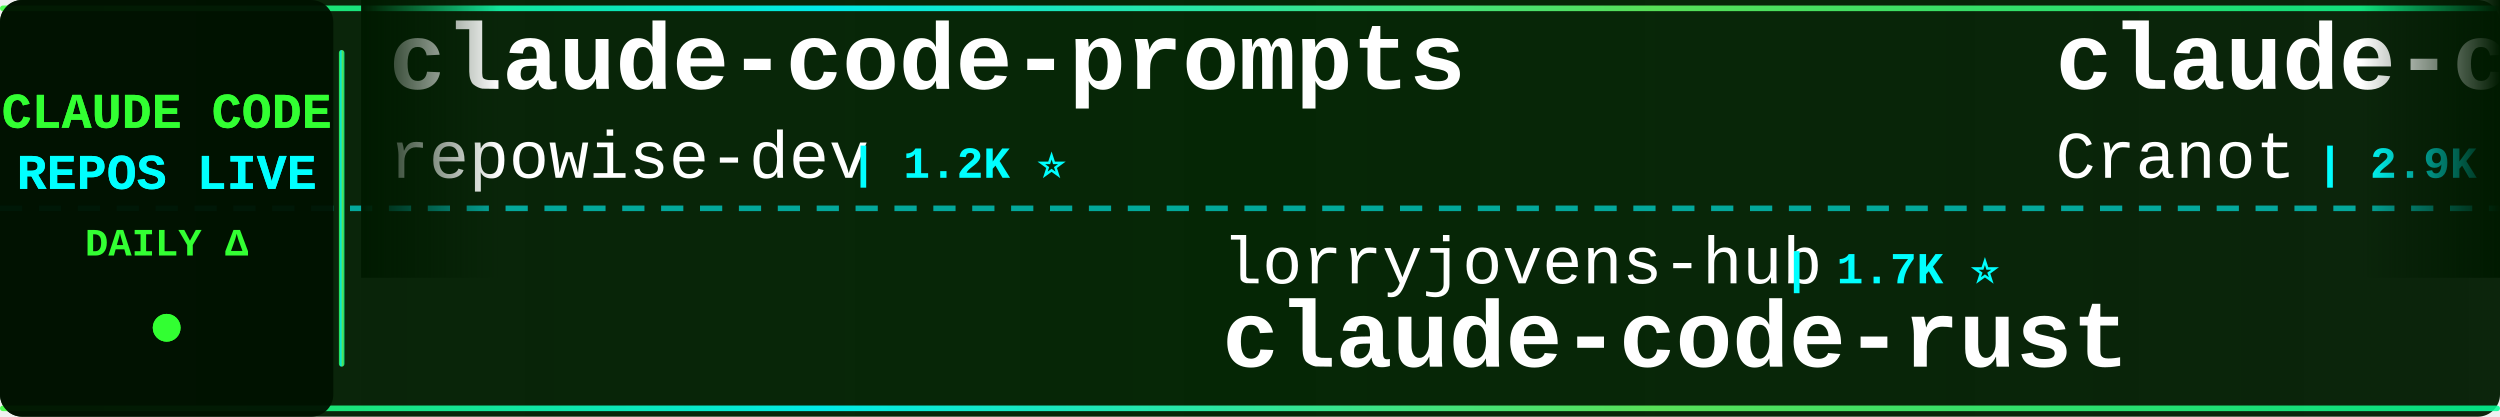
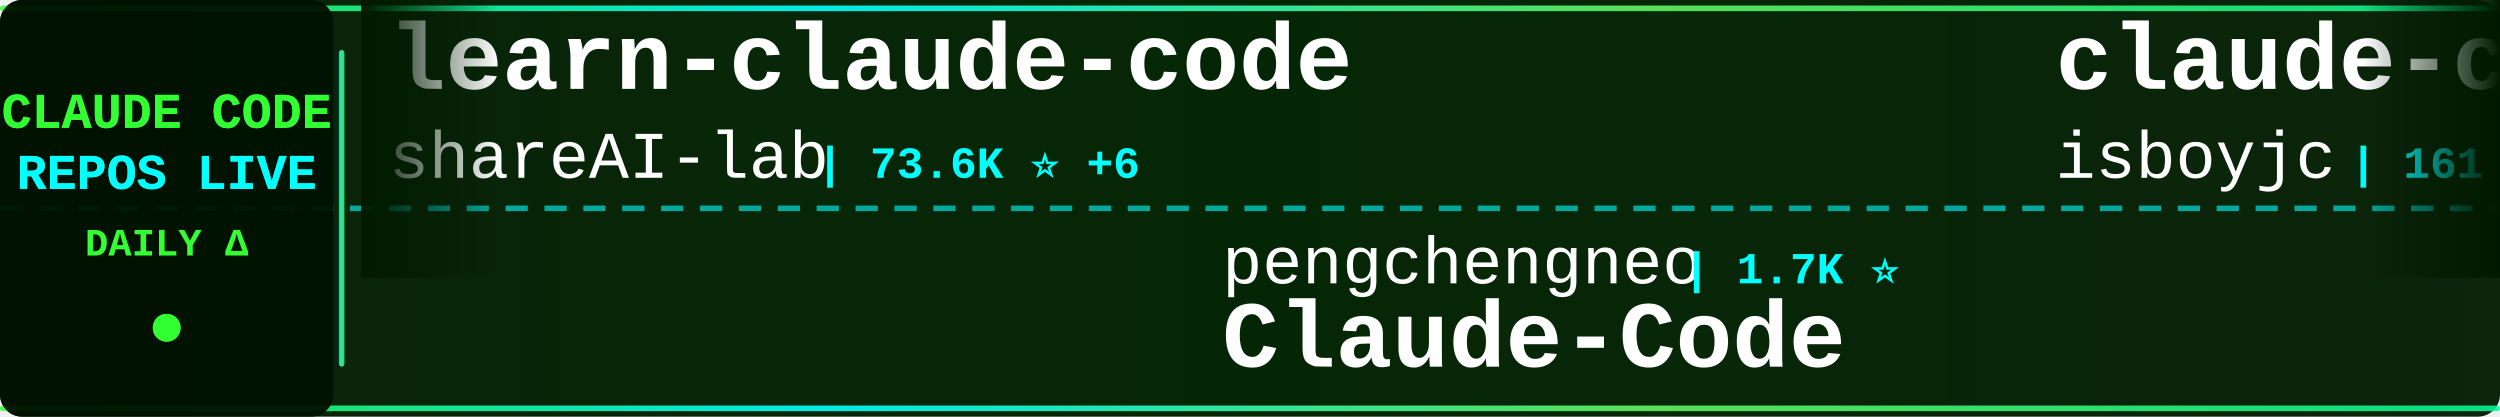
<svg xmlns="http://www.w3.org/2000/svg" width="900" height="150">
  <defs>
    <linearGradient id="tickerBg" x1="0%" y1="0%" x2="100%" y2="0%">
      <stop offset="0%" style="stop-color:#001a00;stop-opacity:0.95" />
      <stop offset="50%" style="stop-color:#002200;stop-opacity:0.98" />
      <stop offset="100%" style="stop-color:#001a00;stop-opacity:0.95" />
    </linearGradient>
    <linearGradient id="borderGrad" x1="0%" y1="0%" x2="100%" y2="0%">
      <stop offset="0%" style="stop-color:#33ff33;stop-opacity:0.85">
        <animate attributeName="stop-opacity" values="0.85;1;0.85" dur="2s" repeatCount="indefinite" />
      </stop>
      <stop offset="33%" style="stop-color:#00ffff;stop-opacity:0.9">
        <animate attributeName="stop-opacity" values="0.9;1;0.9" dur="2.2s" repeatCount="indefinite" />
      </stop>
      <stop offset="66%" style="stop-color:#66ff66;stop-opacity:0.85">
        <animate attributeName="stop-opacity" values="0.85;1;0.85" dur="1.8s" repeatCount="indefinite" />
      </stop>
      <stop offset="100%" style="stop-color:#00ff99;stop-opacity:0.85">
        <animate attributeName="stop-opacity" values="0.85;1;0.85" dur="2s" repeatCount="indefinite" />
      </stop>
    </linearGradient>
    <filter id="textGlow">
      <feGaussianBlur stdDeviation="0.1" result="coloredBlur" />
      <feMerge>
        <feMergeNode in="coloredBlur" />
        <feMergeNode in="SourceGraphic" />
      </feMerge>
    </filter>
    <filter id="metricGlow">
      <feGaussianBlur stdDeviation="0.2" result="coloredBlur" />
      <feMerge>
        <feMergeNode in="coloredBlur" />
        <feMergeNode in="SourceGraphic" />
      </feMerge>
    </filter>
    <linearGradient id="leftFade" x1="0%" y1="0%" x2="100%" y2="0%">
      <stop offset="0%" style="stop-color:#001a00;stop-opacity:1" />
      <stop offset="100%" style="stop-color:#001a00;stop-opacity:0" />
    </linearGradient>
    <linearGradient id="rightFade" x1="0%" y1="0%" x2="100%" y2="0%">
      <stop offset="0%" style="stop-color:#001a00;stop-opacity:0" />
      <stop offset="100%" style="stop-color:#001a00;stop-opacity:1" />
    </linearGradient>
  </defs>
  <rect width="900" height="150" fill="url(#tickerBg)" rx="8" />
  <rect x="0" y="2" width="900" height="2" fill="url(#borderGrad)" rx="1" />
  <rect x="0" y="146" width="900" height="2" fill="url(#borderGrad)" rx="1" />
  <line x1="0" y1="75" x2="900" y2="75" stroke="#00ffff" stroke-width="2" stroke-dasharray="8 6" opacity="0.6" />
  <rect x="0" y="0" width="120" height="150" fill="#001100" opacity="0.95" rx="8" />
  <text x="60" y="46" font-family="'Courier New', monospace" font-size="18" font-weight="bold" fill="#33ff33" text-anchor="middle" filter="url(#textGlow)">
    CLAUDE CODE
  </text>
  <text x="60" y="68" font-family="'Courier New', monospace" font-size="18" font-weight="bold" fill="#00ffff" text-anchor="middle" filter="url(#textGlow)">
    REPOS LIVE
  </text>
  <text x="60" y="92" font-family="'Courier New', monospace" font-size="14" font-weight="bold" fill="#33ff33" text-anchor="middle">
    DAILY Δ
  </text>
  <circle cx="60" cy="118" r="5" fill="#33ff33" filter="url(#metricGlow)">
    <animate attributeName="r" values="4;6;4" dur="1.5s" repeatCount="indefinite" />
    <animate attributeName="opacity" values="0.6;1;0.6" dur="1.5s" repeatCount="indefinite" />
  </circle>
  <rect x="122" y="18" width="2" height="114" fill="url(#borderGrad)" rx="1" />
  <clipPath id="tickerClip">
    <rect x="130" y="0" width="770" height="150" />
  </clipPath>
  <g clip-path="url(#tickerClip)">
    <g id="tickerItems">
      <animateTransform attributeName="transform" attributeType="XML" type="translate" from="0 0" to="-3000 0" dur="54s" repeatCount="indefinite" />
      <g transform="translate(0, 0)">
-         <text x="140" y="32" font-family="'Courier New', monospace" font-size="34" font-weight="bold" fill="#ffffff">claude-code-prompts</text>
-         <text x="140" y="64" font-family="'Courier New', monospace" font-size="24" font-weight="normal" fill="#ffffff" opacity="1.0">repowise-dev</text>
-         <text x="306" y="64" font-family="'Courier New', monospace" font-size="16" font-weight="bold" fill="#00ffff"> | 1.2K ⭐</text>
+         <text x="140" y="32" font-family="'Courier New', monospace" font-size="34" font-weight="bold" fill="#ffffff">learn-claude-code</text>
+         <text x="140" y="64" font-family="'Courier New', monospace" font-size="24" font-weight="normal" fill="#ffffff" opacity="1.0">shareAI-lab</text>
+         <text x="294" y="64" font-family="'Courier New', monospace" font-size="16" font-weight="bold" fill="#00ffff"> | 73.6K ⭐ +6</text>
      </g>
      <g transform="translate(300, 0)">
-         <text x="140" y="102" font-family="'Courier New', monospace" font-size="24" font-weight="normal" fill="#ffffff" opacity="1.0">lorryjovens-hub</text>
-         <text x="342" y="102" font-family="'Courier New', monospace" font-size="16" font-weight="bold" fill="#00ffff"> | 1.7K ⭐</text>
-         <text x="140" y="132" font-family="'Courier New', monospace" font-size="34" font-weight="bold" fill="#ffffff">claude-code-rust</text>
+         <text x="140" y="102" font-family="'Courier New', monospace" font-size="24" font-weight="normal" fill="#ffffff" opacity="1.0">pengchengneo</text>
+         <text x="306" y="102" font-family="'Courier New', monospace" font-size="16" font-weight="bold" fill="#00ffff"> | 1.7K ⭐</text>
+         <text x="140" y="132" font-family="'Courier New', monospace" font-size="34" font-weight="bold" fill="#ffffff">Claude-Code</text>
      </g>
      <g transform="translate(600, 0)">
-         <text x="140" y="32" font-family="'Courier New', monospace" font-size="34" font-weight="bold" fill="#ffffff">claude-code-guide</text>
-         <text x="140" y="64" font-family="'Courier New', monospace" font-size="24" font-weight="normal" fill="#ffffff" opacity="1.0">Cranot</text>
-         <text x="234" y="64" font-family="'Courier New', monospace" font-size="16" font-weight="bold" fill="#00ffff"> | 2.9K ⭐</text>
+         <text x="140" y="32" font-family="'Courier New', monospace" font-size="34" font-weight="bold" fill="#ffffff">claude-code</text>
+         <text x="140" y="64" font-family="'Courier New', monospace" font-size="24" font-weight="normal" fill="#ffffff" opacity="1.0">isboyjc</text>
+         <text x="246" y="64" font-family="'Courier New', monospace" font-size="16" font-weight="bold" fill="#00ffff"> | 161 ⭐</text>
      </g>
      <g transform="translate(900, 0)">
-         <text x="140" y="102" font-family="'Courier New', monospace" font-size="24" font-weight="normal" fill="#ffffff" opacity="1.0">frankbria</text>
-         <text x="270" y="102" font-family="'Courier New', monospace" font-size="16" font-weight="bold" fill="#00ffff"> | 9.6K ⭐</text>
-         <text x="140" y="132" font-family="'Courier New', monospace" font-size="34" font-weight="bold" fill="#ffffff">ralph-claude-code</text>
+         <text x="140" y="102" font-family="'Courier New', monospace" font-size="24" font-weight="normal" fill="#ffffff" opacity="1.0">zebbern</text>
+         <text x="246" y="102" font-family="'Courier New', monospace" font-size="16" font-weight="bold" fill="#00ffff"> | 4.5K ⭐ +4</text>
+         <text x="140" y="132" font-family="'Courier New', monospace" font-size="34" font-weight="bold" fill="#ffffff">claude-code-guide</text>
      </g>
      <g transform="translate(1200, 0)">
-         <text x="140" y="32" font-family="'Courier New', monospace" font-size="34" font-weight="bold" fill="#ffffff">claude-code-base-action</text>
-         <text x="140" y="64" font-family="'Courier New', monospace" font-size="24" font-weight="normal" fill="#ffffff" opacity="1.0">anthropics</text>
-         <text x="282" y="64" font-family="'Courier New', monospace" font-size="16" font-weight="bold" fill="#00ffff"> | 939 ⭐</text>
+         <text x="140" y="32" font-family="'Courier New', monospace" font-size="34" font-weight="bold" fill="#ffffff">claude-code-ultimate-gui...</text>
+         <text x="140" y="64" font-family="'Courier New', monospace" font-size="24" font-weight="normal" fill="#ffffff" opacity="1.0">FlorianBruniaux</text>
+         <text x="342" y="64" font-family="'Courier New', monospace" font-size="16" font-weight="bold" fill="#00ffff"> | 5.7K ⭐</text>
      </g>
      <g transform="translate(1500, 0)">
-         <text x="140" y="102" font-family="'Courier New', monospace" font-size="24" font-weight="normal" fill="#ffffff" opacity="1.0">xu-xiang</text>
-         <text x="258" y="102" font-family="'Courier New', monospace" font-size="16" font-weight="bold" fill="#00ffff"> | 1.8K ⭐ +2</text>
-         <text x="140" y="132" font-family="'Courier New', monospace" font-size="34" font-weight="bold" fill="#ffffff">everything-claude-code-z...</text>
+         <text x="140" y="102" font-family="'Courier New', monospace" font-size="24" font-weight="normal" fill="#ffffff" opacity="1.0">edmund-io</text>
+         <text x="270" y="102" font-family="'Courier New', monospace" font-size="16" font-weight="bold" fill="#00ffff"> | 1.5K ⭐ +1</text>
+         <text x="140" y="132" font-family="'Courier New', monospace" font-size="34" font-weight="bold" fill="#ffffff">edmunds-claude-code</text>
      </g>
      <g transform="translate(1800, 0)">
-         <text x="140" y="32" font-family="'Courier New', monospace" font-size="34" font-weight="bold" fill="#ffffff">Claude-Code-Source-Study</text>
-         <text x="140" y="64" font-family="'Courier New', monospace" font-size="24" font-weight="normal" fill="#ffffff" opacity="1.0">luyao618</text>
-         <text x="258" y="64" font-family="'Courier New', monospace" font-size="16" font-weight="bold" fill="#00ffff"> | 1.6K ⭐</text>
+         <text x="140" y="32" font-family="'Courier New', monospace" font-size="34" font-weight="bold" fill="#ffffff">claude-code</text>
+         <text x="140" y="64" font-family="'Courier New', monospace" font-size="24" font-weight="normal" fill="#ffffff" opacity="1.0">RishabhK103</text>
+         <text x="294" y="64" font-family="'Courier New', monospace" font-size="16" font-weight="bold" fill="#00ffff"> | 106 ⭐</text>
      </g>
      <g transform="translate(2100, 0)">
-         <text x="140" y="102" font-family="'Courier New', monospace" font-size="24" font-weight="normal" fill="#ffffff" opacity="1.0">alirezarezvani</text>
-         <text x="330" y="102" font-family="'Courier New', monospace" font-size="16" font-weight="bold" fill="#00ffff"> | 24.1K ⭐ +14</text>
-         <text x="140" y="132" font-family="'Courier New', monospace" font-size="34" font-weight="bold" fill="#ffffff">claude-skills</text>
+         <text x="140" y="102" font-family="'Courier New', monospace" font-size="24" font-weight="normal" fill="#ffffff" opacity="1.0">repowise-dev</text>
+         <text x="306" y="102" font-family="'Courier New', monospace" font-size="16" font-weight="bold" fill="#00ffff"> | 1.2K ⭐</text>
+         <text x="140" y="132" font-family="'Courier New', monospace" font-size="34" font-weight="bold" fill="#ffffff">claude-code-prompts</text>
      </g>
      <g transform="translate(2400, 0)">
-         <text x="140" y="32" font-family="'Courier New', monospace" font-size="34" font-weight="bold" fill="#ffffff">claude-code-showcase</text>
-         <text x="140" y="64" font-family="'Courier New', monospace" font-size="24" font-weight="normal" fill="#ffffff" opacity="1.0">ChrisWiles</text>
-         <text x="282" y="64" font-family="'Courier New', monospace" font-size="16" font-weight="bold" fill="#00ffff"> | 6.0K ⭐ -1</text>
+         <text x="140" y="32" font-family="'Courier New', monospace" font-size="34" font-weight="bold" fill="#ffffff">system_prompts_leaks</text>
+         <text x="140" y="64" font-family="'Courier New', monospace" font-size="24" font-weight="normal" fill="#ffffff" opacity="1.0">asgeirtj</text>
+         <text x="258" y="64" font-family="'Courier New', monospace" font-size="16" font-weight="bold" fill="#00ffff"> | 62.6K ⭐ +12</text>
      </g>
      <g transform="translate(2700, 0)">
-         <text x="140" y="102" font-family="'Courier New', monospace" font-size="24" font-weight="normal" fill="#ffffff" opacity="1.0">fazxes</text>
-         <text x="234" y="102" font-family="'Courier New', monospace" font-size="16" font-weight="bold" fill="#00ffff"> | 230 ⭐</text>
-         <text x="140" y="132" font-family="'Courier New', monospace" font-size="34" font-weight="bold" fill="#ffffff">Claude-code</text>
+         <text x="140" y="102" font-family="'Courier New', monospace" font-size="24" font-weight="normal" fill="#ffffff" opacity="1.0">VoltAgent</text>
+         <text x="270" y="102" font-family="'Courier New', monospace" font-size="16" font-weight="bold" fill="#00ffff"> | 24.1K ⭐ +3</text>
+         <text x="140" y="132" font-family="'Courier New', monospace" font-size="34" font-weight="bold" fill="#ffffff">awesome-claude-code-suba...</text>
      </g>
      <g transform="translate(3000, 0)">
-         <text x="140" y="32" font-family="'Courier New', monospace" font-size="34" font-weight="bold" fill="#ffffff">claude-code-prompts</text>
-         <text x="140" y="64" font-family="'Courier New', monospace" font-size="24" font-weight="normal" fill="#ffffff" opacity="1.0">repowise-dev</text>
-         <text x="306" y="64" font-family="'Courier New', monospace" font-size="16" font-weight="bold" fill="#00ffff"> | 1.2K ⭐</text>
+         <text x="140" y="32" font-family="'Courier New', monospace" font-size="34" font-weight="bold" fill="#ffffff">learn-claude-code</text>
+         <text x="140" y="64" font-family="'Courier New', monospace" font-size="24" font-weight="normal" fill="#ffffff" opacity="1.0">shareAI-lab</text>
+         <text x="294" y="64" font-family="'Courier New', monospace" font-size="16" font-weight="bold" fill="#00ffff"> | 73.6K ⭐ +6</text>
      </g>
      <g transform="translate(3300, 0)">
-         <text x="140" y="102" font-family="'Courier New', monospace" font-size="24" font-weight="normal" fill="#ffffff" opacity="1.0">lorryjovens-hub</text>
-         <text x="342" y="102" font-family="'Courier New', monospace" font-size="16" font-weight="bold" fill="#00ffff"> | 1.7K ⭐</text>
-         <text x="140" y="132" font-family="'Courier New', monospace" font-size="34" font-weight="bold" fill="#ffffff">claude-code-rust</text>
+         <text x="140" y="102" font-family="'Courier New', monospace" font-size="24" font-weight="normal" fill="#ffffff" opacity="1.0">pengchengneo</text>
+         <text x="306" y="102" font-family="'Courier New', monospace" font-size="16" font-weight="bold" fill="#00ffff"> | 1.7K ⭐</text>
+         <text x="140" y="132" font-family="'Courier New', monospace" font-size="34" font-weight="bold" fill="#ffffff">Claude-Code</text>
      </g>
      <g transform="translate(3600, 0)">
-         <text x="140" y="32" font-family="'Courier New', monospace" font-size="34" font-weight="bold" fill="#ffffff">claude-code-guide</text>
-         <text x="140" y="64" font-family="'Courier New', monospace" font-size="24" font-weight="normal" fill="#ffffff" opacity="1.0">Cranot</text>
-         <text x="234" y="64" font-family="'Courier New', monospace" font-size="16" font-weight="bold" fill="#00ffff"> | 2.9K ⭐</text>
+         <text x="140" y="32" font-family="'Courier New', monospace" font-size="34" font-weight="bold" fill="#ffffff">claude-code</text>
+         <text x="140" y="64" font-family="'Courier New', monospace" font-size="24" font-weight="normal" fill="#ffffff" opacity="1.0">isboyjc</text>
+         <text x="246" y="64" font-family="'Courier New', monospace" font-size="16" font-weight="bold" fill="#00ffff"> | 161 ⭐</text>
      </g>
      <g transform="translate(3900, 0)">
-         <text x="140" y="102" font-family="'Courier New', monospace" font-size="24" font-weight="normal" fill="#ffffff" opacity="1.0">frankbria</text>
-         <text x="270" y="102" font-family="'Courier New', monospace" font-size="16" font-weight="bold" fill="#00ffff"> | 9.6K ⭐</text>
-         <text x="140" y="132" font-family="'Courier New', monospace" font-size="34" font-weight="bold" fill="#ffffff">ralph-claude-code</text>
+         <text x="140" y="102" font-family="'Courier New', monospace" font-size="24" font-weight="normal" fill="#ffffff" opacity="1.0">zebbern</text>
+         <text x="246" y="102" font-family="'Courier New', monospace" font-size="16" font-weight="bold" fill="#00ffff"> | 4.5K ⭐ +4</text>
+         <text x="140" y="132" font-family="'Courier New', monospace" font-size="34" font-weight="bold" fill="#ffffff">claude-code-guide</text>
      </g>
    </g>
  </g>
  <rect x="130" y="0" width="50" height="100" fill="url(#leftFade)" />
  <rect x="850" y="0" width="50" height="100" fill="url(#rightFade)" />
</svg>
